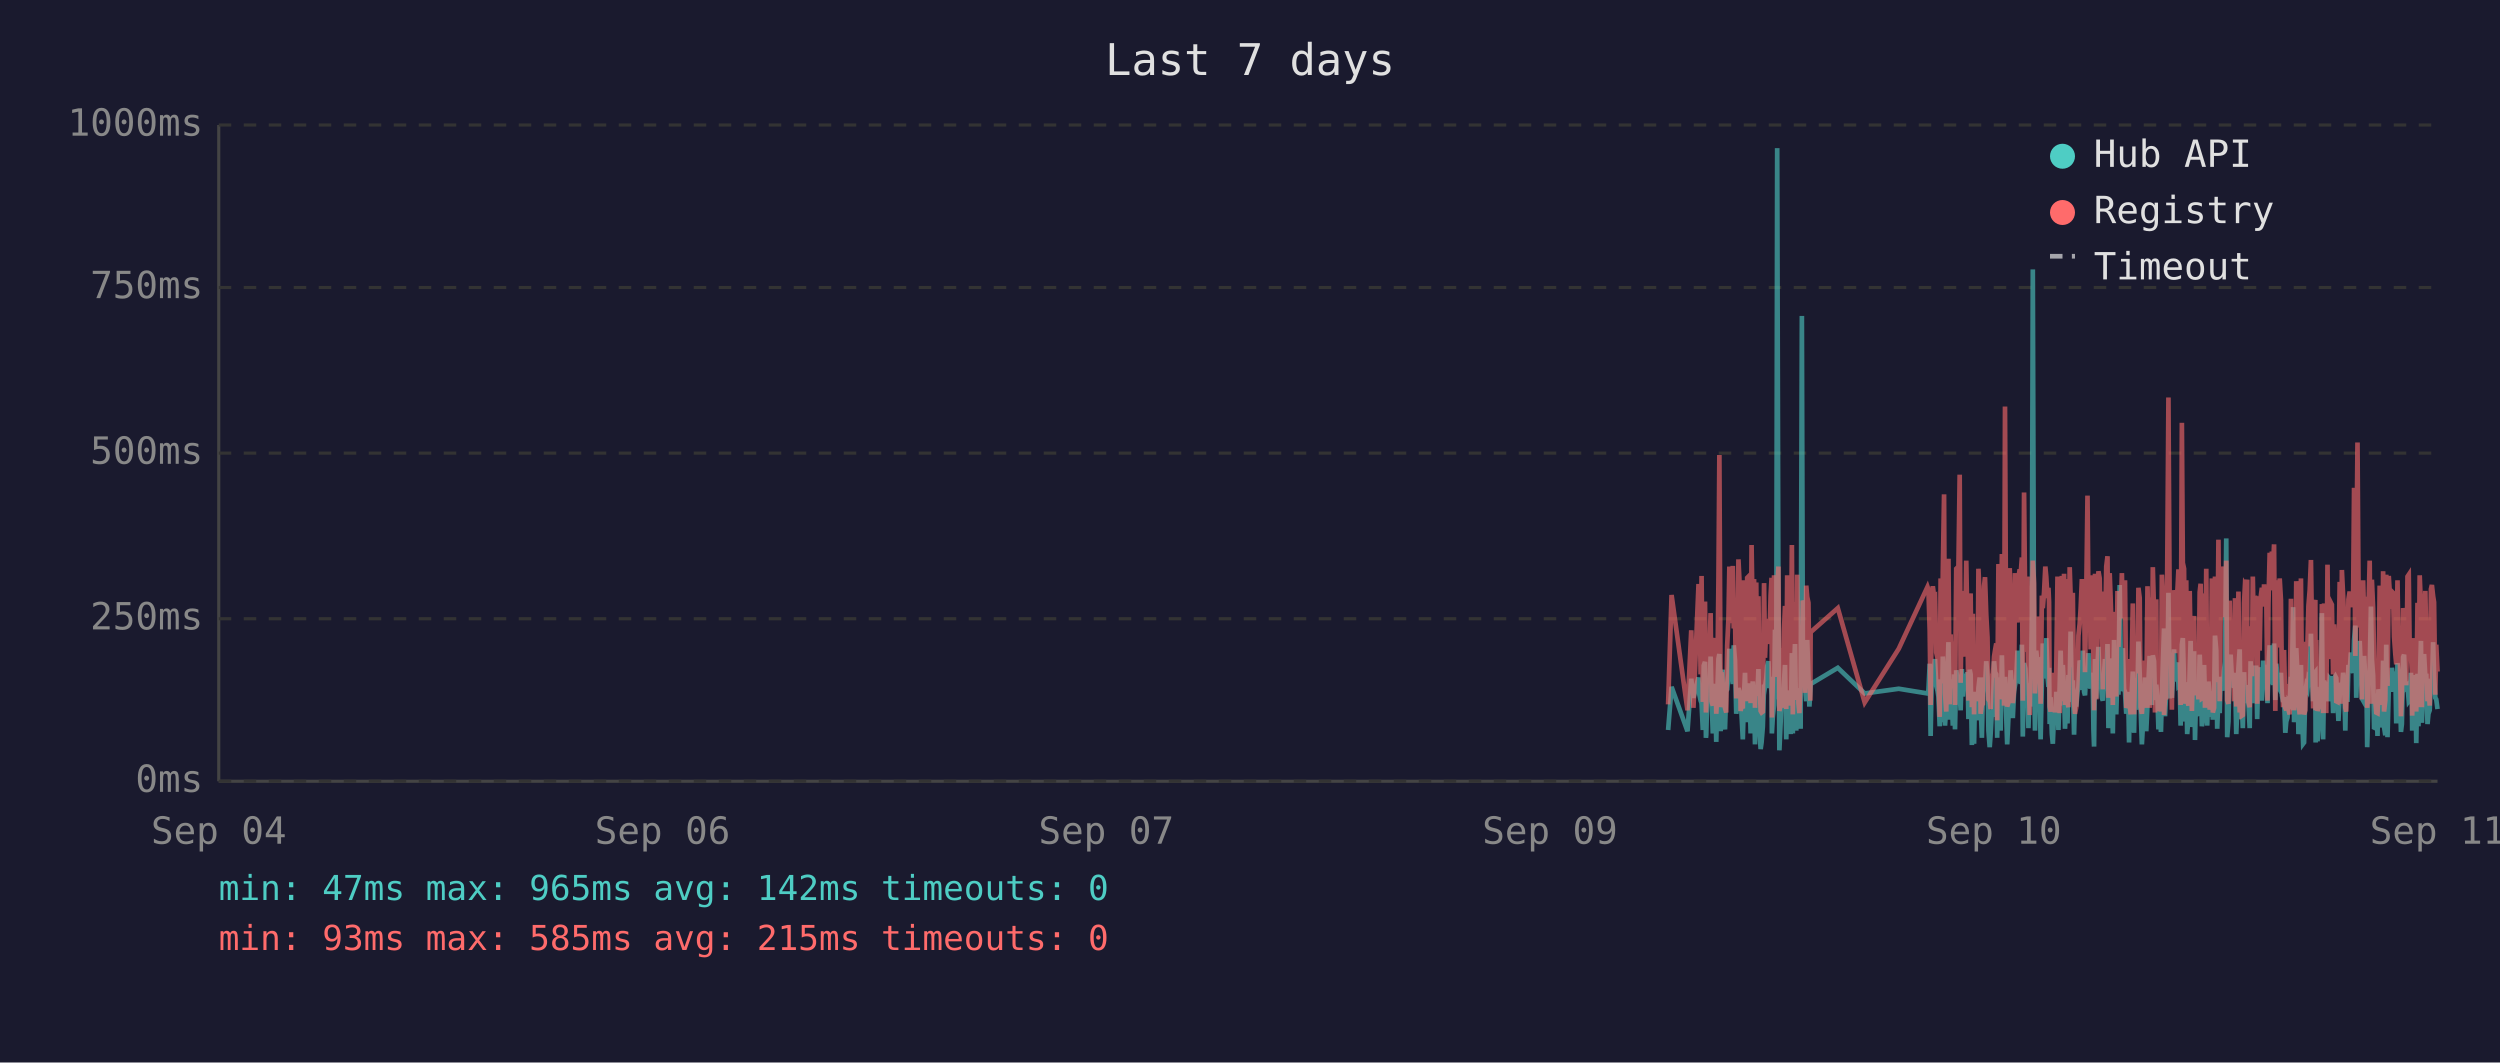
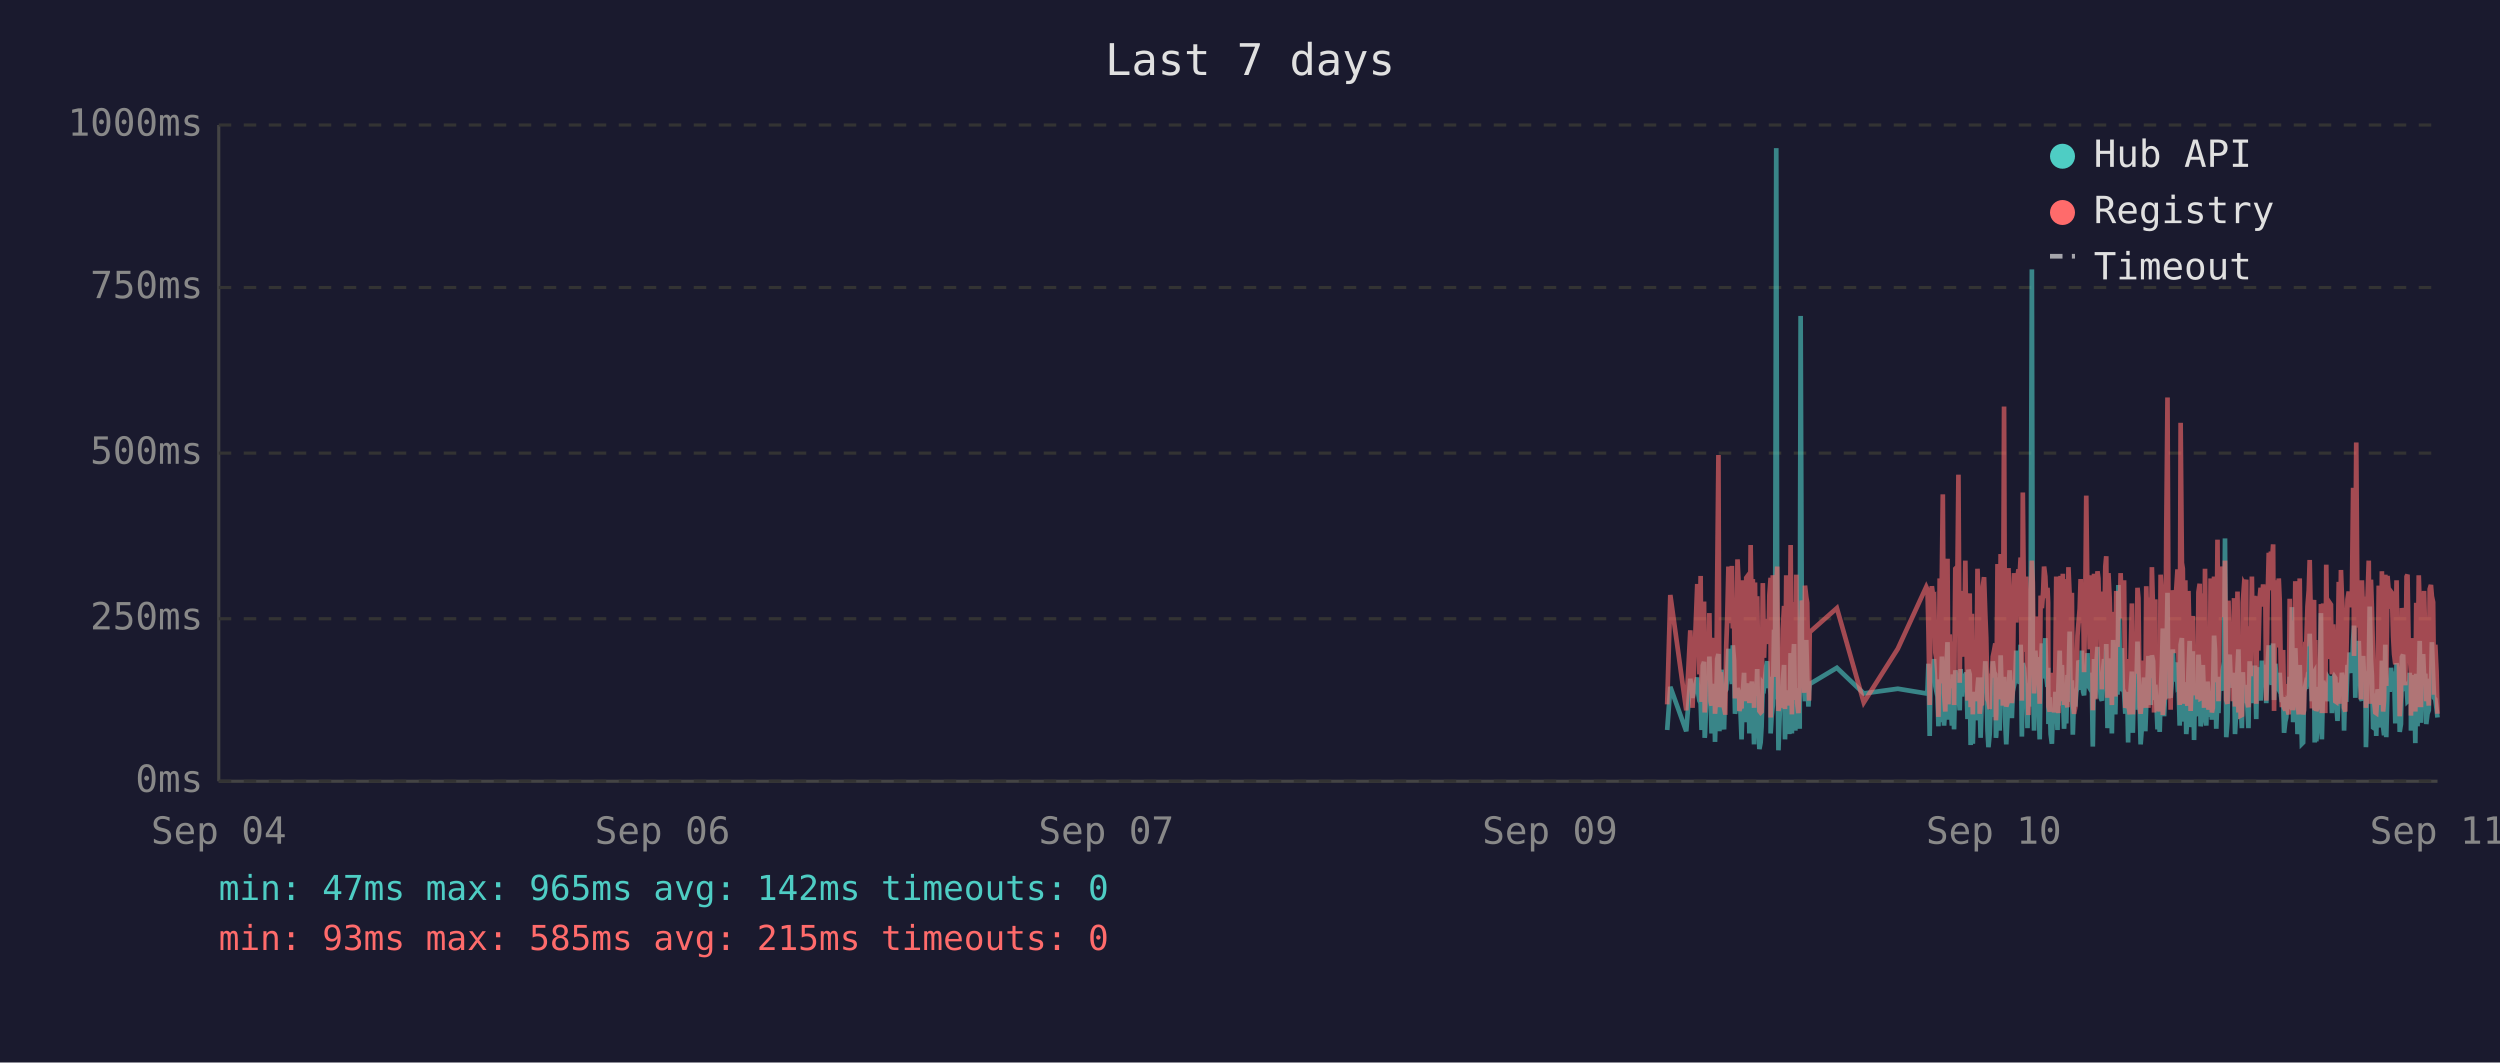
<svg xmlns="http://www.w3.org/2000/svg" viewBox="0 0 800 340" font-family="monospace" font-size="12">
  <rect width="800" height="340" fill="#1a1a2e" />
  <text x="400" y="24" fill="#e0e0e0" font-size="14" text-anchor="middle">Last 7 days</text>
  <line x1="70" y1="40" x2="70" y2="250" stroke="#444" stroke-width="1" />
  <line x1="70" y1="250" x2="780" y2="250" stroke="#444" stroke-width="1" />
  <line x1="70" y1="250" x2="780" y2="250" stroke="#333" stroke-width="1" stroke-dasharray="4" />
  <text x="65" y="250" fill="#888" text-anchor="end" dominant-baseline="middle">0ms</text>
  <line x1="70" y1="198" x2="780" y2="198" stroke="#333" stroke-width="1" stroke-dasharray="4" />
  <text x="65" y="198" fill="#888" text-anchor="end" dominant-baseline="middle">250ms</text>
  <line x1="70" y1="145" x2="780" y2="145" stroke="#333" stroke-width="1" stroke-dasharray="4" />
  <text x="65" y="145" fill="#888" text-anchor="end" dominant-baseline="middle">500ms</text>
  <line x1="70" y1="92" x2="780" y2="92" stroke="#333" stroke-width="1" stroke-dasharray="4" />
  <text x="65" y="92" fill="#888" text-anchor="end" dominant-baseline="middle">750ms</text>
  <line x1="70" y1="40" x2="780" y2="40" stroke="#333" stroke-width="1" stroke-dasharray="4" />
  <text x="65" y="40" fill="#888" text-anchor="end" dominant-baseline="middle">1000ms</text>
  <text x="70" y="270" fill="#888" text-anchor="middle">Sep 04</text>
  <text x="212" y="270" fill="#888" text-anchor="middle">Sep 06</text>
  <text x="354" y="270" fill="#888" text-anchor="middle">Sep 07</text>
  <text x="496" y="270" fill="#888" text-anchor="middle">Sep 09</text>
  <text x="638" y="270" fill="#888" text-anchor="middle">Sep 10</text>
  <text x="780" y="270" fill="#888" text-anchor="middle">Sep 11</text>
-   <polyline points="533.8,233.6 534.9,219.8 540.0,234.0 541.2,217.2 541.9,223.3 543.5,216.8 543.8,222.3 544.2,224.2 544.5,225.0 544.9,233.6 545.2,213.0 545.6,211.8 545.9,236.1 546.0,235.1 546.3,223.8 546.7,221.2 547.0,222.3 547.4,210.1 547.7,223.3 548.1,234.7 548.4,220.6 548.8,218.9 549.2,237.4 549.5,223.1 549.9,210.9 550.2,209.3 550.6,234.0 550.9,217.0 551.3,214.3 551.6,230.9 552.0,233.4 552.4,220.6 552.4,221.2 552.7,220.6 553.1,215.8 553.4,207.6 553.8,216.6 554.1,213.9 554.5,218.9 554.8,206.5 555.2,211.4 555.6,228.4 555.9,226.1 556.3,220.2 556.6,221.2 557.0,221.9 557.3,228.8 557.7,236.6 558.1,221.9 558.4,215.3 558.8,231.1 559.1,221.9 559.5,221.2 559.8,218.7 560.2,234.7 560.5,221.2 560.9,218.1 561.3,223.1 561.6,238.2 562.0,220.8 562.3,224.8 562.7,214.1 563.0,232.6 563.4,239.7 563.7,237.6 564.1,232.6 564.5,219.1 564.8,219.8 565.2,217.2 565.5,213.2 565.9,211.6 566.2,220.2 566.6,216.6 566.9,222.5 567.0,234.7 567.3,229.4 567.7,225.6 568.0,201.5 568.4,223.8 568.7,47.4 569.1,196.0 569.4,240.1 569.8,231.1 570.1,221.0 570.5,225.0 570.9,217.9 571.2,212.8 571.6,236.6 571.9,222.7 572.3,222.9 572.6,221.0 573.0,234.9 573.4,209.0 573.7,234.7 574.1,213.5 574.4,206.1 574.8,233.8 575.1,220.2 575.5,230.7 575.8,223.8 576.2,233.2 576.6,101.1 576.9,207.2 577.3,217.9 577.6,218.9 578.0,224.4 578.3,204.8 578.7,216.6 579.0,226.1 579.3,221.2 579.4,218.9 588.1,213.7 596.7,221.9 607.6,220.4 616.8,221.9 617.1,221.0 617.5,212.4 617.8,235.5 618.2,214.1 618.5,215.3 618.9,214.3 619.2,210.9 619.6,219.5 620.0,221.0 620.3,222.9 620.7,232.4 621.0,217.4 621.4,231.1 621.7,210.1 622.1,216.0 622.4,232.2 622.8,226.1 623.2,216.2 623.5,205.5 623.9,230.3 624.2,217.4 624.6,224.4 624.9,232.2 625.3,215.8 625.6,233.4 626.0,214.5 626.7,219.3 627.1,221.9 627.4,227.3 627.8,214.1 628.1,222.9 628.5,215.6 628.8,218.3 629.2,220.0 629.6,215.1 629.9,230.1 630.3,214.3 630.6,215.8 631.0,238.4 631.3,223.8 631.7,238.0 632.0,222.1 632.4,222.1 632.8,230.5 633.1,220.2 633.5,216.8 633.8,225.6 634.2,236.1 634.5,221.9 634.9,216.8 635.2,220.6 635.6,211.6 636.0,216.6 636.3,233.8 636.7,239.1 637.0,234.9 637.4,227.3 637.7,229.4 638.1,211.6 638.4,215.1 638.8,215.8 639.1,236.1 639.1,235.3 639.5,221.7 639.9,216.8 640.2,233.8 640.6,209.7 640.9,223.8 641.3,222.7 641.6,216.6 642.0,229.4 642.3,238.2 642.7,229.6 643.1,220.4 643.4,214.5 643.8,220.4 644.1,229.8 644.5,221.2 644.8,219.3 645.2,217.4 645.6,208.2 645.9,218.5 646.3,208.2 646.6,218.9 647.0,206.3 647.3,235.7 647.7,212.2 648.1,213.9 648.4,219.8 648.8,218.7 649.1,233.0 649.5,219.3 649.8,226.1 650.2,197.1 650.5,86.2 650.9,216.0 651.2,233.8 651.6,208.2 652.0,213.0 652.3,210.3 652.7,223.3 653.0,236.6 653.4,217.9 653.7,205.9 654.1,216.4 654.5,216.4 654.8,204.2 655.2,216.4 655.5,219.8 655.7,213.7 655.9,231.7 656.2,223.1 656.6,234.9 656.9,238.0 657.3,228.2 657.6,231.5 658.0,222.1 658.4,222.1 658.7,233.6 659.1,219.5 659.4,208.2 659.8,225.8 660.1,212.8 660.5,221.0 660.8,233.2 661.2,224.4 661.6,231.5 661.9,216.0 662.3,218.9 662.6,202.1 663.0,224.6 663.3,217.7 663.7,235.1 664.0,222.9 664.4,226.1 664.8,221.4 665.1,219.8 665.5,211.4 665.8,212.2 666.2,220.8 666.5,208.2 666.9,221.4 667.2,222.5 667.6,214.9 668.0,220.2 668.3,209.0 668.7,219.5 669.0,220.2 669.4,215.3 669.7,218.7 669.9,233.4 670.1,238.9 670.4,210.9 670.8,223.5 671.2,213.2 671.5,207.0 671.9,219.5 672.2,216.4 672.6,223.3 672.9,224.2 673.3,215.3 673.6,210.9 674.0,221.0 674.4,206.1 674.7,233.0 675.1,220.4 675.4,210.7 675.8,220.2 676.1,234.7 676.5,204.8 676.8,219.1 677.2,228.6 677.6,214.3 677.9,222.3 678.3,187.2 678.6,208.6 679.0,221.2 679.3,207.4 679.7,220.6 680.0,221.4 680.4,228.4 680.8,223.5 681.1,226.5 681.3,237.6 681.5,221.4 681.8,234.2 682.2,220.8 682.5,214.9 682.9,234.5 683.2,217.0 683.6,227.1 684.0,221.7 684.3,205.3 684.7,215.6 685.0,226.5 685.4,238.2 685.7,232.6 686.1,223.3 686.4,216.8 686.8,234.0 687.2,225.4 687.5,218.1 687.9,209.9 688.2,218.3 688.6,225.6 688.9,209.7 689.3,211.6 689.6,224.0 690.0,219.1 690.2,221.4 690.4,223.8 690.7,233.4 691.1,226.7 691.5,234.2 691.8,222.9 692.1,213.0 692.5,201.1 692.8,229.2 693.2,220.8 693.6,215.8 693.9,189.7 694.3,223.5 694.6,208.8 695.0,223.3 695.3,217.7 695.7,207.8 696.0,218.1 696.4,213.9 696.8,212.0 697.1,218.9 697.5,218.3 697.8,232.2 698.2,206.3 698.5,204.2 698.9,218.5 699.2,230.9 699.6,218.3 699.9,234.9 700.3,229.8 700.7,215.3 701.0,205.1 701.4,232.6 701.7,231.1 702.1,208.4 702.4,236.8 702.8,218.9 703.1,228.6 703.5,228.4 703.9,209.5 704.2,217.0 704.6,232.4 704.9,230.1 705.3,212.8 705.6,223.8 706.0,221.4 706.3,232.2 706.7,218.1 707.1,222.5 707.4,229.4 707.8,221.2 708.1,230.3 708.5,224.2 708.8,203.4 709.2,208.2 709.5,233.2 709.9,222.9 710.3,228.2 710.6,216.6 711.0,219.3 711.3,221.0 711.7,214.5 712.0,211.8 712.4,172.3 712.7,235.9 713.1,230.9 713.5,211.6 713.8,209.5 714.2,217.2 714.5,218.7 714.9,220.0 715.2,215.3 715.6,234.9 715.9,227.3 716.3,213.9 716.7,207.8 717.0,230.1 717.4,225.4 717.7,233.0 718.1,215.1 718.4,225.0 718.8,219.3 719.1,220.8 719.1,220.6 719.5,225.0 719.9,233.0 720.2,211.6 720.6,222.9 720.9,220.0 721.3,225.0 721.6,213.7 722.0,213.7 722.3,230.1 722.7,213.5 723.1,224.2 723.4,214.9 723.8,224.2 724.2,211.4 724.5,218.7 724.9,212.8 725.2,215.1 725.6,225.0 725.9,213.7 726.3,206.5 726.7,213.9 727.0,217.7 727.4,219.1 727.7,205.9 728.1,224.0 728.4,212.4 728.8,216.4 729.1,219.8 729.5,220.6 729.9,215.3 730.2,222.5 730.6,224.6 730.9,223.1 731.3,234.5 731.6,230.9 732.0,229.6 732.3,224.6 732.7,225.2 733.1,216.6 733.4,218.3 733.8,194.3 734.1,231.1 734.5,223.3 734.8,207.4 735.2,216.2 735.5,234.9 735.9,231.7 736.3,212.8 736.6,226.5 737.0,238.0 737.3,237.6 737.7,221.4 738.0,219.5 738.4,220.4 738.7,217.2 739.1,217.9 739.5,202.8 739.8,216.6 740.2,224.4 740.5,215.6 740.9,215.1 741.0,237.6 741.2,219.8 741.6,237.2 741.9,233.2 742.3,222.9 742.7,224.2 743.0,196.2 743.4,236.6 743.7,217.9 744.1,218.9 744.4,223.3 744.8,218.5 745.1,224.4 745.5,217.2 745.9,217.7 746.2,216.4 746.6,228.2 746.9,217.0 747.3,216.4 747.6,217.0 748.0,224.8 748.3,230.7 748.7,222.5 749.1,218.5 749.4,221.2 749.8,215.3 750.1,217.4 750.5,233.8 750.8,217.4 751.2,224.6 751.5,212.8 751.9,214.9 752.3,208.8 752.6,214.1 753.0,215.3 753.3,204.8 753.7,200.2 754.0,223.3 754.4,211.4 754.8,209.3 755.1,205.1 755.5,215.1 755.8,223.5 756.2,224.2 756.5,209.9 756.9,216.8 757.2,214.9 757.5,239.1 757.6,235.5 758.0,216.4 758.3,214.7 758.7,194.1 759.0,210.9 759.4,216.2 759.7,232.8 760.1,233.0 760.4,221.9 760.8,235.5 761.1,220.6 761.5,222.3 761.9,226.1 762.2,232.8 762.6,211.4 762.9,232.6 763.3,235.3 763.6,206.3 764.0,235.9 764.4,220.4 764.7,217.2 765.1,221.4 765.4,213.7 765.8,217.0 766.1,218.3 766.5,214.9 766.8,231.5 767.2,212.2 767.5,215.1 767.9,217.4 768.3,234.2 768.6,231.7 769.0,210.3 769.3,209.5 769.7,220.2 770.0,219.8 770.4,219.3 770.8,224.4 771.1,224.0 771.5,215.3 771.8,224.4 771.9,233.8 772.2,220.2 772.5,228.6 772.9,216.0 773.2,237.8 773.6,215.6 773.9,232.4 774.3,220.2 774.7,205.1 775.0,231.3 775.4,220.2 775.7,209.3 776.1,216.6 776.4,215.6 776.8,231.7 777.1,228.4 777.5,227.3 777.9,217.2 778.2,221.0 778.6,205.5 778.9,216.2 779.3,223.3 779.6,223.8 780.0,226.9" fill="none" stroke="#4ecdc4" stroke-width="1.5" opacity="0.6" />
-   <polyline points="533.8,225.4 534.9,190.4 540.0,227.3 541.2,201.7 541.9,226.5 543.5,187.6 543.8,187.6 544.2,215.8 544.5,184.3 544.9,224.6 545.2,206.3 545.6,192.5 545.9,228.0 546.0,225.8 546.3,209.0 546.7,204.0 547.0,209.0 547.4,196.2 547.7,224.4 548.1,225.8 548.4,206.1 548.8,204.2 549.2,228.4 549.5,222.3 549.9,186.0 550.2,145.6 550.6,226.3 550.9,215.1 551.3,226.3 551.6,224.2 552.0,226.5 552.4,228.0 552.4,228.0 552.7,206.5 553.1,198.1 553.4,181.3 553.8,193.1 554.1,199.4 554.5,181.1 554.8,201.1 555.2,196.7 555.6,223.5 555.9,214.9 556.3,179.0 556.6,185.3 557.0,227.5 557.3,225.8 557.7,226.7 558.1,185.7 558.4,209.5 558.8,224.4 559.1,184.9 559.5,184.5 559.8,206.3 560.2,225.0 560.5,174.4 560.9,200.7 561.3,185.3 561.6,226.5 562.0,186.4 562.3,222.7 562.7,190.8 563.0,216.6 563.4,227.5 563.7,228.0 564.1,227.7 564.5,186.6 564.8,210.5 565.2,200.2 565.5,200.4 565.9,198.1 566.2,206.1 566.6,190.4 566.9,184.9 567.0,229.6 567.3,217.7 567.7,184.1 568.0,188.3 568.4,216.6 568.7,187.8 569.1,181.3 569.4,227.5 569.8,225.6 570.1,207.4 570.5,226.5 570.9,201.3 571.2,193.9 571.6,226.9 571.9,184.1 572.3,209.0 572.6,185.5 573.0,225.8 573.4,174.4 573.7,228.6 574.1,192.7 574.4,197.5 574.8,224.0 575.1,183.9 575.5,225.0 575.8,228.2 576.2,216.0 576.6,209.9 576.9,192.2 577.3,193.3 577.6,221.7 578.0,187.4 578.3,191.0 578.7,192.9 579.0,217.2 579.3,224.2 579.4,202.3 588.1,194.6 596.7,224.8 607.6,207.6 616.8,187.8 617.1,188.7 617.5,201.7 617.8,225.6 618.2,191.0 618.5,187.6 618.9,190.8 619.2,190.6 619.6,208.8 620.0,210.5 620.3,216.0 620.7,229.4 621.0,185.1 621.4,218.7 621.7,182.8 622.1,158.2 622.4,221.7 622.8,227.7 623.2,191.8 623.5,178.8 623.9,225.4 624.2,203.0 624.6,219.5 624.9,219.3 625.3,205.3 625.6,225.6 626.0,182.0 626.7,181.3 627.1,151.9 627.4,218.5 627.8,189.1 628.1,208.0 628.5,207.4 628.8,210.1 629.2,179.4 629.6,202.1 629.9,224.2 630.3,194.3 630.6,189.9 631.0,226.3 631.3,196.4 631.7,228.6 632.0,206.5 632.4,217.4 632.8,224.4 633.1,182.0 633.5,191.4 633.8,228.4 634.2,225.4 634.5,225.2 634.9,187.6 635.2,184.7 635.6,196.7 636.0,204.0 636.3,223.8 636.7,224.4 637.0,226.9 637.4,215.6 637.7,216.8 638.1,210.1 638.4,208.2 638.8,205.9 639.1,230.5 639.1,228.4 639.5,180.5 639.9,186.4 640.2,223.8 640.6,177.3 640.9,184.7 641.3,225.8 641.6,130.1 642.0,217.2 642.3,226.1 642.7,224.8 643.1,181.8 643.4,190.8 643.8,201.7 644.1,225.0 644.5,221.0 644.8,183.4 645.2,192.7 645.6,199.2 645.9,184.9 646.3,182.2 646.6,183.9 647.0,178.4 647.3,224.2 647.7,157.6 648.1,197.7 648.4,208.6 648.8,184.5 649.1,214.1 649.5,228.8 649.8,206.5 650.2,194.6 650.5,179.4 650.9,186.6 651.2,221.9 651.6,214.1 652.0,203.6 652.3,197.3 652.7,208.8 653.0,225.2 653.4,190.6 653.7,194.6 654.1,189.5 654.5,181.3 654.8,184.5 655.2,191.4 655.5,188.1 655.7,192.7 655.9,226.1 656.2,227.7 656.6,225.0 656.9,223.5 657.3,215.3 657.6,228.0 658.0,215.1 658.4,184.5 658.7,215.3 659.1,228.2 659.4,197.3 659.8,184.3 660.1,224.4 660.5,183.6 660.8,225.6 661.2,185.3 661.6,224.8 661.9,226.3 662.3,181.5 662.6,190.8 663.0,213.5 663.3,189.7 663.7,225.0 664.0,228.4 664.4,226.3 664.8,217.7 665.1,203.4 665.5,199.6 665.8,194.8 666.2,185.3 666.5,199.4 666.9,188.9 667.2,215.1 667.6,190.6 668.0,158.6 668.3,192.7 668.7,187.8 669.0,207.8 669.4,195.0 669.7,184.1 669.9,216.0 670.1,227.3 670.4,183.6 670.8,223.8 671.2,194.3 671.5,182.8 671.9,185.1 672.2,202.3 672.6,204.4 672.9,220.6 673.3,189.3 673.6,207.8 674.0,181.3 674.4,178.0 674.7,223.3 675.1,183.4 675.4,191.6 675.8,204.0 676.1,225.6 676.5,195.8 676.8,210.1 677.2,222.9 677.6,189.1 677.9,207.0 678.3,191.2 678.6,197.5 679.0,183.4 679.3,197.9 679.7,193.5 680.0,185.7 680.4,226.5 680.8,225.4 681.1,210.9 681.3,226.7 681.5,225.2 681.8,228.6 682.2,210.1 682.5,193.1 682.9,228.6 683.2,214.7 683.6,214.9 684.0,214.5 684.3,188.1 684.7,191.4 685.0,226.3 685.4,228.4 685.7,223.8 686.1,211.4 686.4,216.8 686.8,226.5 687.2,187.6 687.5,203.4 687.9,226.5 688.2,191.2 688.6,217.0 688.9,181.5 689.3,196.2 689.6,228.0 690.0,191.8 690.2,225.8 690.4,225.8 690.7,227.5 691.1,218.3 691.5,227.7 691.8,183.9 692.1,190.6 692.5,228.8 692.8,222.9 693.2,223.8 693.6,170.4 693.9,127.2 694.3,196.0 694.6,199.6 695.0,227.1 695.3,188.9 695.7,191.6 696.0,209.0 696.4,192.5 696.8,188.5 697.1,182.2 697.5,209.0 697.8,225.6 698.2,135.3 698.5,180.1 698.9,182.0 699.2,225.2 699.6,185.7 699.9,223.8 700.3,225.8 700.7,189.1 701.0,207.0 701.4,227.5 701.7,216.0 702.1,197.1 702.4,222.5 702.8,214.5 703.1,217.2 703.5,223.8 703.9,189.5 704.2,186.8 704.6,223.5 704.9,223.3 705.3,189.9 705.6,226.5 706.0,182.0 706.3,224.2 706.7,205.3 707.1,227.1 707.4,224.0 707.8,185.1 708.1,228.0 708.5,226.5 708.8,184.5 709.2,207.2 709.5,218.3 709.9,172.7 710.3,224.4 710.6,195.0 711.0,189.7 711.3,181.3 711.7,185.1 712.0,197.5 712.4,179.4 712.7,224.0 713.1,225.2 713.5,192.2 713.8,205.9 714.2,207.4 714.5,210.5 714.9,224.4 715.2,191.4 715.6,226.1 715.9,218.3 716.3,189.3 716.7,228.0 717.0,209.0 717.4,229.0 717.7,228.8 718.1,192.9 718.4,187.0 718.8,187.6 719.1,185.5 719.1,208.0 719.5,224.6 719.9,226.3 720.2,200.4 720.6,216.4 720.9,184.5 721.3,207.2 721.6,190.8 722.0,191.8 722.3,225.2 722.7,190.8 723.1,208.2 723.4,191.2 723.8,188.1 724.2,194.1 724.5,187.0 724.9,193.1 725.2,189.7 725.6,224.2 725.9,193.3 726.3,176.9 726.7,188.9 727.0,176.5 727.4,180.7 727.7,174.2 728.1,227.5 728.4,185.7 728.8,191.0 729.1,207.2 729.5,185.1 729.9,192.0 730.2,216.6 730.6,226.3 730.9,208.0 731.3,226.5 731.6,227.3 732.0,218.9 732.3,227.1 732.7,228.6 733.1,191.6 733.4,227.1 733.8,198.6 734.1,227.3 734.5,218.9 734.8,186.0 735.2,191.0 735.5,224.6 735.9,228.6 736.3,185.1 736.6,217.4 737.0,223.8 737.3,228.6 737.7,227.3 738.0,206.1 738.4,206.1 738.7,193.9 739.1,188.9 739.5,179.2 739.8,200.0 740.2,226.7 740.5,193.9 740.9,192.0 741.0,227.3 741.2,204.8 741.6,227.5 741.9,226.5 742.3,225.4 742.7,226.7 743.0,193.3 743.4,228.2 743.7,193.1 744.1,209.0 744.4,228.2 744.8,180.7 745.1,210.9 745.5,197.7 745.9,192.9 746.2,193.5 746.6,215.8 746.9,199.8 747.3,207.2 747.6,224.4 748.0,224.6 748.3,214.7 748.7,186.2 749.1,225.2 749.4,182.4 749.8,190.6 750.1,197.5 750.5,226.5 750.8,227.7 751.2,212.0 751.5,191.8 751.9,189.3 752.3,194.3 752.6,191.4 753.0,191.4 753.3,156.1 753.7,209.9 754.0,184.3 754.4,141.6 754.8,198.8 755.1,200.7 755.5,195.8 755.8,223.8 756.2,185.7 756.5,197.7 756.9,191.0 757.2,193.5 757.5,226.5 757.6,223.1 758.0,191.6 758.3,179.4 758.7,225.2 759.0,185.5 759.4,194.6 759.7,209.9 760.1,224.2 760.4,228.0 760.8,228.2 761.1,222.5 761.5,187.4 761.9,200.2 762.2,225.6 762.6,182.8 762.9,227.7 763.3,224.0 763.6,183.9 764.0,219.5 764.4,184.3 764.7,189.3 765.1,194.8 765.4,189.3 765.8,189.7 766.1,203.8 766.5,209.3 766.8,212.6 767.2,185.7 767.5,206.5 767.9,207.4 768.3,229.2 768.6,222.7 769.0,194.6 769.3,196.9 769.7,204.0 770.0,219.3 770.4,184.5 770.8,183.9 771.1,208.4 771.5,209.5 771.8,215.1 771.9,229.0 772.2,204.2 772.5,216.2 772.9,208.2 773.2,227.7 773.6,192.9 773.9,226.3 774.3,184.1 774.7,194.3 775.0,226.3 775.4,207.8 775.7,197.3 776.1,189.1 776.4,204.4 776.8,224.4 777.1,217.4 777.5,225.8 777.9,188.5 778.2,187.2 778.6,190.8 778.9,192.7 779.3,222.3 779.6,206.3 780.0,214.9" fill="none" stroke="#ff6b6b" stroke-width="1.5" opacity="0.6" />
+   <polyline points="533.5,233.6 534.5,219.8 539.6,234.0 540.9,217.2 541.6,223.3 543.1,216.8 543.5,222.3 543.8,224.2 544.2,225.0 544.5,233.6 544.9,213.0 545.3,211.8 545.5,236.1 545.6,235.1 546.0,223.8 546.3,221.2 546.7,222.3 547.0,210.1 547.4,223.3 547.7,234.7 548.1,220.6 548.5,218.9 548.8,237.4 549.2,223.1 549.5,210.9 549.9,209.3 550.2,234.0 550.6,217.0 550.9,214.3 551.3,230.9 551.7,233.4 552.0,220.6 552.1,221.2 552.4,220.6 552.7,215.8 553.1,207.6 553.4,216.6 553.8,213.9 554.2,218.9 554.5,206.5 554.9,211.4 555.2,228.4 555.6,226.1 556.0,220.2 556.3,221.2 556.6,221.9 557.0,228.8 557.3,236.6 557.7,221.9 558.1,215.3 558.4,231.1 558.8,221.9 559.1,221.2 559.5,218.7 559.8,234.7 560.2,221.2 560.6,218.1 560.9,223.1 561.3,238.2 561.6,220.8 562.0,224.8 562.3,214.1 562.7,232.6 563.0,239.7 563.4,237.6 563.7,232.6 564.1,219.1 564.5,219.8 564.8,217.2 565.2,213.2 565.5,211.6 565.9,220.2 566.2,216.6 566.6,222.5 566.6,234.7 566.9,229.4 567.3,225.6 567.7,201.5 568.0,223.8 568.4,47.4 568.7,196.0 569.1,240.1 569.4,231.1 569.8,221.0 570.2,225.0 570.5,217.9 570.9,212.8 571.2,236.6 571.6,222.7 571.9,222.9 572.3,221.0 572.6,234.9 573.0,209.0 573.4,234.7 573.7,213.5 574.1,206.1 574.5,233.8 574.8,220.2 575.1,230.7 575.5,223.8 575.9,233.2 576.2,101.1 576.6,207.2 576.9,217.9 577.3,218.9 577.6,224.4 578.0,204.8 578.3,216.6 578.7,226.1 578.9,221.2 579.1,218.9 587.8,213.7 596.4,221.9 607.3,220.4 616.4,221.9 616.8,221.0 617.1,212.4 617.5,235.5 617.8,214.1 618.2,215.3 618.6,214.3 618.9,210.9 619.3,219.5 619.6,221.0 620.0,222.9 620.3,232.4 620.7,217.4 621.0,231.1 621.4,210.1 621.7,216.0 622.1,232.2 622.5,226.1 622.8,216.2 623.2,205.5 623.5,230.3 623.9,217.4 624.2,224.4 624.6,232.2 624.9,215.8 625.3,233.4 625.7,214.5 626.4,219.3 626.7,221.9 627.1,227.3 627.4,214.1 627.8,222.9 628.1,215.6 628.5,218.3 628.9,220.0 629.2,215.1 629.6,230.1 629.9,214.3 630.3,215.8 630.6,238.4 631.0,223.8 631.3,238.0 631.7,222.1 632.1,222.1 632.4,230.5 632.8,220.2 633.1,216.8 633.5,225.6 633.8,236.1 634.2,221.9 634.5,216.8 634.9,220.6 635.3,211.6 635.6,216.6 636.0,233.8 636.3,239.1 636.7,234.9 637.0,227.3 637.4,229.4 637.7,211.6 638.1,215.1 638.5,215.8 638.7,236.1 638.8,235.3 639.2,221.7 639.5,216.8 639.9,233.8 640.2,209.7 640.6,223.8 640.9,222.7 641.3,216.6 641.6,229.4 642.0,238.2 642.4,229.6 642.7,220.4 643.1,214.5 643.4,220.4 643.8,229.8 644.1,221.2 644.5,219.3 644.9,217.4 645.2,208.2 645.6,218.5 645.9,208.2 646.3,218.9 646.6,206.3 647.0,235.7 647.3,212.2 647.7,213.9 648.1,219.8 648.4,218.7 648.8,233.0 649.1,219.3 649.5,226.1 649.8,197.1 650.2,86.2 650.5,216.0 650.9,233.8 651.3,208.2 651.6,213.0 652.0,210.3 652.3,223.3 652.7,236.6 653.0,217.9 653.4,205.9 653.8,216.4 654.1,216.4 654.5,204.2 654.8,216.4 655.2,219.8 655.4,213.7 655.5,231.7 655.9,223.1 656.2,234.9 656.6,238.0 656.9,228.2 657.3,231.5 657.7,222.1 658.0,222.1 658.4,233.6 658.7,219.5 659.1,208.2 659.4,225.8 659.8,212.8 660.1,221.0 660.5,233.2 660.9,224.4 661.2,231.5 661.6,216.0 661.9,218.9 662.3,202.1 662.6,224.6 663.0,217.7 663.3,235.1 663.7,222.9 664.1,226.1 664.4,221.4 664.8,219.8 665.1,211.4 665.5,212.2 665.8,220.8 666.2,208.2 666.6,221.4 666.9,222.5 667.3,214.9 667.6,220.2 668.0,209.0 668.3,219.5 668.7,220.2 669.0,215.3 669.4,218.7 669.6,233.4 669.7,238.9 670.1,210.9 670.5,223.5 670.8,213.2 671.2,207.0 671.5,219.5 671.9,216.4 672.2,223.3 672.6,224.2 672.9,215.3 673.3,210.9 673.7,221.0 674.0,206.1 674.4,233.0 674.7,220.4 675.1,210.7 675.4,220.2 675.8,234.7 676.2,204.8 676.5,219.1 676.9,228.6 677.2,214.3 677.6,222.3 677.9,187.2 678.3,208.6 678.6,221.2 679.0,207.4 679.3,220.6 679.7,221.4 680.1,228.4 680.4,223.5 680.8,226.5 681.0,237.6 681.1,221.4 681.5,234.2 681.8,220.8 682.2,214.9 682.5,234.5 682.9,217.0 683.3,227.1 683.6,221.7 684.0,205.3 684.3,215.6 684.7,226.5 685.0,238.2 685.4,232.6 685.7,223.3 686.1,216.8 686.5,234.0 686.8,225.4 687.2,218.1 687.5,209.9 687.9,218.3 688.2,225.6 688.6,209.7 689.0,211.6 689.3,224.0 689.7,219.1 689.8,221.4 690.0,223.8 690.4,233.4 690.7,226.7 691.1,234.2 691.4,222.9 691.8,213.0 692.1,201.1 692.5,229.2 692.9,220.8 693.2,215.8 693.6,189.7 693.9,223.5 694.3,208.8 694.6,223.3 695.0,217.7 695.3,207.8 695.7,218.1 696.1,213.9 696.4,212.0 696.8,218.9 697.1,218.3 697.5,232.2 697.8,206.3 698.2,204.2 698.5,218.5 698.9,230.9 699.3,218.3 699.6,234.9 700.0,229.8 700.3,215.3 700.7,205.1 701.0,232.6 701.4,231.1 701.7,208.4 702.1,236.8 702.4,218.9 702.8,228.6 703.2,228.4 703.5,209.5 703.9,217.0 704.2,232.4 704.6,230.1 704.9,212.8 705.3,223.8 705.6,221.4 706.0,232.2 706.4,218.1 706.7,222.5 707.1,229.4 707.4,221.2 707.8,230.3 708.1,224.2 708.5,203.4 708.8,208.2 709.2,233.2 709.6,222.9 709.9,228.2 710.3,216.6 710.6,219.3 711.0,221.0 711.3,214.5 711.7,211.8 712.0,172.3 712.4,235.9 712.8,230.9 713.1,211.6 713.5,209.5 713.8,217.2 714.2,218.7 714.5,220.0 714.9,215.3 715.2,234.9 715.6,227.3 716.0,213.9 716.3,207.8 716.7,230.1 717.0,225.4 717.4,233.0 717.7,215.1 718.1,225.0 718.4,219.3 718.8,220.8 718.8,220.6 719.1,225.0 719.5,233.0 719.9,211.6 720.2,222.9 720.6,220.0 720.9,225.0 721.3,213.7 721.6,213.7 722.0,230.1 722.3,213.5 722.7,224.2 723.1,214.9 723.4,224.2 723.8,211.4 724.2,218.7 724.5,212.8 724.9,215.1 725.2,225.0 725.6,213.7 726.0,206.5 726.3,213.9 726.7,217.7 727.0,219.1 727.4,205.9 727.7,224.0 728.1,212.4 728.4,216.4 728.8,219.8 729.2,220.6 729.5,215.3 729.9,222.5 730.2,224.6 730.6,223.1 730.9,234.5 731.3,230.9 731.6,229.6 732.0,224.6 732.4,225.2 732.7,216.6 733.1,218.3 733.4,194.3 733.8,231.1 734.1,223.3 734.5,207.4 734.8,216.2 735.2,234.9 735.6,231.7 735.9,212.8 736.3,226.5 736.6,238.0 737.0,237.6 737.3,221.4 737.7,219.5 738.0,220.4 738.4,217.2 738.8,217.9 739.1,202.8 739.5,216.6 739.8,224.4 740.2,215.6 740.5,215.1 740.7,237.6 740.9,219.8 741.2,237.2 741.6,233.2 742.0,222.9 742.3,224.2 742.7,196.2 743.0,236.6 743.4,217.9 743.7,218.9 744.1,223.3 744.4,218.5 744.8,224.4 745.2,217.2 745.5,217.7 745.9,216.4 746.2,228.2 746.6,217.0 746.9,216.4 747.3,217.0 747.6,224.8 748.0,230.7 748.4,222.5 748.7,218.5 749.1,221.2 749.4,215.3 749.8,217.4 750.1,233.8 750.5,217.4 750.8,224.6 751.2,212.8 751.6,214.9 751.9,208.8 752.3,214.1 752.6,215.3 753.0,204.8 753.3,200.2 753.7,223.3 754.0,211.4 754.4,209.3 754.8,205.1 755.1,215.1 755.5,223.5 755.8,224.2 756.2,209.9 756.5,216.8 756.9,214.9 757.1,239.1 757.2,235.5 757.6,216.4 758.0,214.7 758.3,194.1 758.7,210.9 759.0,216.2 759.4,232.8 759.7,233.0 760.1,221.9 760.4,235.5 760.8,220.6 761.2,222.3 761.5,226.1 761.9,232.8 762.2,211.4 762.6,232.6 762.9,235.3 763.3,206.3 763.6,235.9 764.0,220.4 764.4,217.2 764.7,221.4 765.1,213.7 765.4,217.0 765.8,218.3 766.1,214.9 766.5,231.5 766.9,212.2 767.2,215.1 767.6,217.4 767.9,234.2 768.3,231.7 768.6,210.3 769.0,209.5 769.3,220.2 769.7,219.8 770.1,219.3 770.4,224.4 770.8,224.0 771.1,215.3 771.5,224.4 771.5,233.8 771.8,220.2 772.2,228.6 772.5,216.0 772.9,237.8 773.2,215.6 773.6,232.4 774.0,220.2 774.3,205.1 774.7,231.3 775.0,220.2 775.4,209.3 775.7,216.6 776.1,215.6 776.4,231.7 776.8,228.4 777.2,227.3 777.5,217.2 777.9,221.0 778.2,205.5 778.6,216.2 778.9,223.3 779.3,223.8 779.7,226.9 780.0,229.6" fill="none" stroke="#4ecdc4" stroke-width="1.5" opacity="0.6" />
+   <polyline points="533.5,225.4 534.5,190.4 539.6,227.3 540.9,201.7 541.6,226.5 543.1,187.6 543.5,187.6 543.8,215.8 544.2,184.3 544.5,224.6 544.9,206.3 545.3,192.5 545.5,228.0 545.6,225.8 546.0,209.0 546.3,204.0 546.7,209.0 547.0,196.2 547.4,224.4 547.7,225.8 548.1,206.1 548.5,204.2 548.8,228.4 549.2,222.3 549.5,186.0 549.9,145.6 550.2,226.3 550.6,215.1 550.9,226.3 551.3,224.2 551.7,226.5 552.0,228.0 552.1,228.0 552.4,206.5 552.7,198.1 553.1,181.3 553.4,193.1 553.8,199.4 554.2,181.1 554.5,201.1 554.9,196.7 555.2,223.5 555.6,214.9 556.0,179.0 556.3,185.3 556.6,227.5 557.0,225.8 557.3,226.7 557.7,185.7 558.1,209.5 558.4,224.4 558.8,184.9 559.1,184.5 559.5,206.3 559.8,225.0 560.2,174.4 560.6,200.7 560.9,185.3 561.3,226.5 561.6,186.4 562.0,222.7 562.3,190.8 562.7,216.6 563.0,227.5 563.4,228.0 563.7,227.7 564.1,186.6 564.5,210.5 564.8,200.2 565.2,200.4 565.5,198.1 565.9,206.1 566.2,190.4 566.6,184.9 566.6,229.6 566.9,217.7 567.3,184.1 567.7,188.3 568.0,216.6 568.4,187.8 568.7,181.3 569.1,227.5 569.4,225.6 569.8,207.4 570.2,226.5 570.5,201.3 570.9,193.9 571.2,226.9 571.6,184.1 571.9,209.0 572.3,185.5 572.6,225.8 573.0,174.4 573.4,228.6 573.7,192.7 574.1,197.5 574.5,224.0 574.8,183.9 575.1,225.0 575.5,228.2 575.9,216.0 576.2,209.9 576.6,192.2 576.9,193.3 577.3,221.7 577.6,187.4 578.0,191.0 578.3,192.9 578.7,217.2 578.9,224.2 579.1,202.3 587.8,194.6 596.4,224.8 607.3,207.6 616.4,187.8 616.8,188.7 617.1,201.7 617.5,225.6 617.8,191.0 618.2,187.6 618.6,190.8 618.9,190.6 619.3,208.8 619.6,210.5 620.0,216.0 620.3,229.4 620.7,185.1 621.0,218.7 621.4,182.8 621.7,158.2 622.1,221.7 622.5,227.7 622.8,191.8 623.2,178.8 623.5,225.4 623.9,203.0 624.2,219.5 624.6,219.3 624.9,205.3 625.3,225.6 625.7,182.0 626.4,181.3 626.7,151.9 627.1,218.5 627.4,189.1 627.8,208.0 628.1,207.4 628.5,210.1 628.9,179.4 629.2,202.1 629.6,224.2 629.9,194.3 630.3,189.9 630.6,226.3 631.0,196.4 631.3,228.6 631.7,206.5 632.1,217.4 632.4,224.4 632.8,182.0 633.1,191.4 633.5,228.4 633.8,225.4 634.2,225.2 634.5,187.6 634.9,184.7 635.3,196.7 635.6,204.0 636.0,223.8 636.3,224.4 636.7,226.9 637.0,215.6 637.4,216.8 637.7,210.1 638.1,208.2 638.5,205.9 638.7,230.5 638.8,228.4 639.2,180.5 639.5,186.4 639.9,223.8 640.2,177.3 640.6,184.7 640.9,225.8 641.3,130.1 641.6,217.2 642.0,226.1 642.4,224.8 642.7,181.8 643.1,190.8 643.4,201.7 643.8,225.0 644.1,221.0 644.5,183.4 644.9,192.7 645.2,199.2 645.6,184.9 645.9,182.2 646.3,183.9 646.6,178.4 647.0,224.2 647.3,157.6 647.7,197.7 648.1,208.6 648.4,184.5 648.8,214.1 649.1,228.8 649.5,206.5 649.8,194.6 650.2,179.4 650.5,186.6 650.9,221.9 651.3,214.1 651.6,203.6 652.0,197.3 652.3,208.8 652.7,225.2 653.0,190.6 653.4,194.6 653.8,189.5 654.1,181.3 654.5,184.5 654.8,191.4 655.2,188.1 655.4,192.7 655.5,226.1 655.9,227.7 656.2,225.0 656.6,223.5 656.9,215.3 657.3,228.0 657.7,215.1 658.0,184.5 658.4,215.3 658.7,228.2 659.1,197.3 659.4,184.3 659.8,224.4 660.1,183.6 660.5,225.6 660.9,185.3 661.2,224.8 661.6,226.3 661.9,181.5 662.3,190.8 662.6,213.5 663.0,189.7 663.3,225.0 663.7,228.4 664.1,226.3 664.4,217.7 664.8,203.4 665.1,199.6 665.5,194.8 665.8,185.3 666.2,199.4 666.6,188.9 666.9,215.1 667.3,190.6 667.6,158.6 668.0,192.7 668.3,187.8 668.7,207.8 669.0,195.0 669.4,184.1 669.6,216.0 669.7,227.3 670.1,183.6 670.5,223.8 670.8,194.3 671.2,182.8 671.5,185.1 671.9,202.3 672.2,204.4 672.6,220.6 672.9,189.3 673.3,207.8 673.7,181.3 674.0,178.0 674.4,223.3 674.7,183.4 675.1,191.6 675.4,204.0 675.8,225.6 676.2,195.8 676.5,210.1 676.9,222.9 677.2,189.1 677.6,207.0 677.9,191.2 678.3,197.5 678.6,183.4 679.0,197.9 679.3,193.5 679.7,185.7 680.1,226.5 680.4,225.4 680.8,210.9 681.0,226.7 681.1,225.2 681.5,228.6 681.8,210.1 682.2,193.1 682.5,228.6 682.9,214.7 683.3,214.9 683.6,214.5 684.0,188.1 684.3,191.4 684.7,226.3 685.0,228.4 685.4,223.8 685.7,211.4 686.1,216.8 686.5,226.5 686.8,187.6 687.2,203.4 687.5,226.5 687.9,191.2 688.2,217.0 688.6,181.5 689.0,196.2 689.3,228.0 689.7,191.8 689.8,225.8 690.0,225.8 690.4,227.5 690.7,218.3 691.1,227.7 691.4,183.9 691.8,190.6 692.1,228.8 692.5,222.9 692.9,223.8 693.2,170.4 693.6,127.2 693.9,196.0 694.3,199.6 694.6,227.1 695.0,188.9 695.3,191.6 695.7,209.0 696.1,192.5 696.4,188.5 696.8,182.2 697.1,209.0 697.5,225.6 697.8,135.3 698.2,180.1 698.5,182.0 698.9,225.2 699.3,185.7 699.6,223.8 700.0,225.8 700.3,189.1 700.7,207.0 701.0,227.5 701.4,216.0 701.7,197.1 702.1,222.5 702.4,214.5 702.8,217.2 703.2,223.8 703.5,189.5 703.9,186.8 704.2,223.5 704.6,223.3 704.9,189.9 705.3,226.5 705.6,182.0 706.0,224.2 706.4,205.3 706.7,227.1 707.1,224.0 707.4,185.1 707.8,228.0 708.1,226.5 708.5,184.5 708.8,207.2 709.2,218.3 709.6,172.7 709.9,224.4 710.3,195.0 710.6,189.7 711.0,181.3 711.3,185.1 711.7,197.5 712.0,179.4 712.4,224.0 712.8,225.2 713.1,192.2 713.5,205.9 713.8,207.4 714.2,210.5 714.5,224.4 714.9,191.4 715.2,226.1 715.6,218.3 716.0,189.3 716.3,228.0 716.7,209.0 717.0,229.0 717.4,228.8 717.7,192.9 718.1,187.0 718.4,187.6 718.8,185.5 718.8,208.0 719.1,224.6 719.5,226.3 719.9,200.4 720.2,216.4 720.6,184.5 720.9,207.2 721.3,190.8 721.6,191.8 722.0,225.2 722.3,190.8 722.7,208.2 723.1,191.2 723.4,188.1 723.8,194.1 724.2,187.0 724.5,193.1 724.9,189.7 725.2,224.2 725.6,193.3 726.0,176.9 726.3,188.9 726.7,176.5 727.0,180.7 727.4,174.2 727.7,227.5 728.1,185.7 728.4,191.0 728.8,207.2 729.2,185.1 729.5,192.0 729.9,216.6 730.2,226.3 730.6,208.0 730.9,226.5 731.3,227.3 731.6,218.9 732.0,227.1 732.4,228.6 732.7,191.6 733.1,227.1 733.4,198.6 733.8,227.3 734.1,218.9 734.5,186.0 734.8,191.0 735.2,224.6 735.6,228.6 735.9,185.1 736.3,217.4 736.6,223.8 737.0,228.6 737.3,227.3 737.7,206.1 738.0,206.1 738.4,193.9 738.8,188.9 739.1,179.2 739.5,200.0 739.8,226.7 740.2,193.9 740.5,192.0 740.7,227.3 740.9,204.8 741.2,227.5 741.6,226.5 742.0,225.4 742.3,226.7 742.7,193.3 743.0,228.2 743.4,193.1 743.7,209.0 744.1,228.2 744.4,180.7 744.8,210.9 745.2,197.7 745.5,192.9 745.9,193.5 746.2,215.8 746.6,199.8 746.9,207.2 747.3,224.4 747.6,224.6 748.0,214.7 748.4,186.2 748.7,225.2 749.1,182.4 749.4,190.6 749.8,197.5 750.1,226.5 750.5,227.7 750.8,212.0 751.2,191.8 751.6,189.3 751.9,194.3 752.3,191.4 752.6,191.4 753.0,156.1 753.3,209.9 753.7,184.3 754.0,141.6 754.4,198.8 754.8,200.7 755.1,195.8 755.5,223.8 755.8,185.7 756.2,197.7 756.5,191.0 756.9,193.5 757.1,226.5 757.2,223.1 757.6,191.6 758.0,179.4 758.3,225.2 758.7,185.5 759.0,194.6 759.4,209.9 759.7,224.2 760.1,228.0 760.4,228.2 760.8,222.5 761.2,187.4 761.5,200.2 761.9,225.6 762.2,182.8 762.6,227.7 762.9,224.0 763.3,183.9 763.6,219.5 764.0,184.3 764.4,189.3 764.7,194.8 765.1,189.3 765.4,189.7 765.8,203.8 766.1,209.3 766.5,212.6 766.9,185.7 767.2,206.5 767.6,207.4 767.9,229.2 768.3,222.7 768.6,194.6 769.0,196.9 769.3,204.0 769.7,219.3 770.1,184.5 770.4,183.9 770.8,208.4 771.1,209.5 771.5,215.1 771.5,229.0 771.8,204.2 772.2,216.2 772.5,208.2 772.9,227.7 773.2,192.9 773.6,226.3 774.0,184.1 774.3,194.3 774.7,226.3 775.0,207.8 775.4,197.3 775.7,189.1 776.1,204.4 776.4,224.4 776.8,217.4 777.2,225.8 777.5,188.5 777.9,187.2 778.2,190.8 778.6,192.7 778.9,222.3 779.3,206.3 779.7,214.9 780.0,228.4" fill="none" stroke="#ff6b6b" stroke-width="1.5" opacity="0.6" />
  <circle cx="660" cy="50" r="4" fill="#4ecdc4" />
  <text x="670" y="50" fill="#e0e0e0" dominant-baseline="middle">Hub API</text>
  <circle cx="660" cy="68" r="4" fill="#ff6b6b" />
  <text x="670" y="68" fill="#e0e0e0" dominant-baseline="middle">Registry</text>
  <line x1="656" y1="82" x2="664" y2="82" stroke="#e0e0e0" stroke-width="1.5" stroke-dasharray="4,3" opacity="0.7" />
  <text x="670" y="86" fill="#e0e0e0" dominant-baseline="middle">Timeout</text>
  <text x="70" y="288" fill="#4ecdc4" font-size="11">min: 47ms  max: 965ms  avg: 142ms  timeouts: 0</text>
  <text x="70" y="304" fill="#ff6b6b" font-size="11">min: 93ms  max: 585ms  avg: 215ms  timeouts: 0</text>
</svg>
